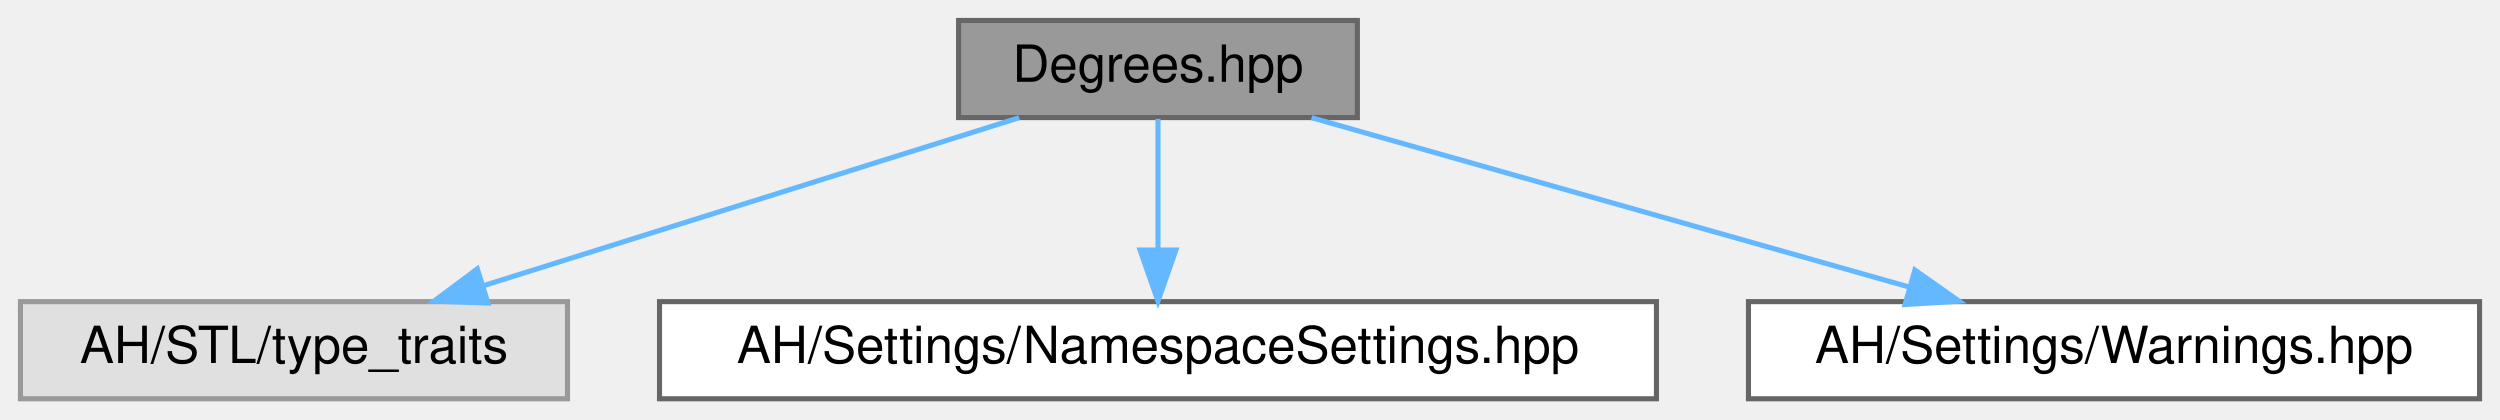
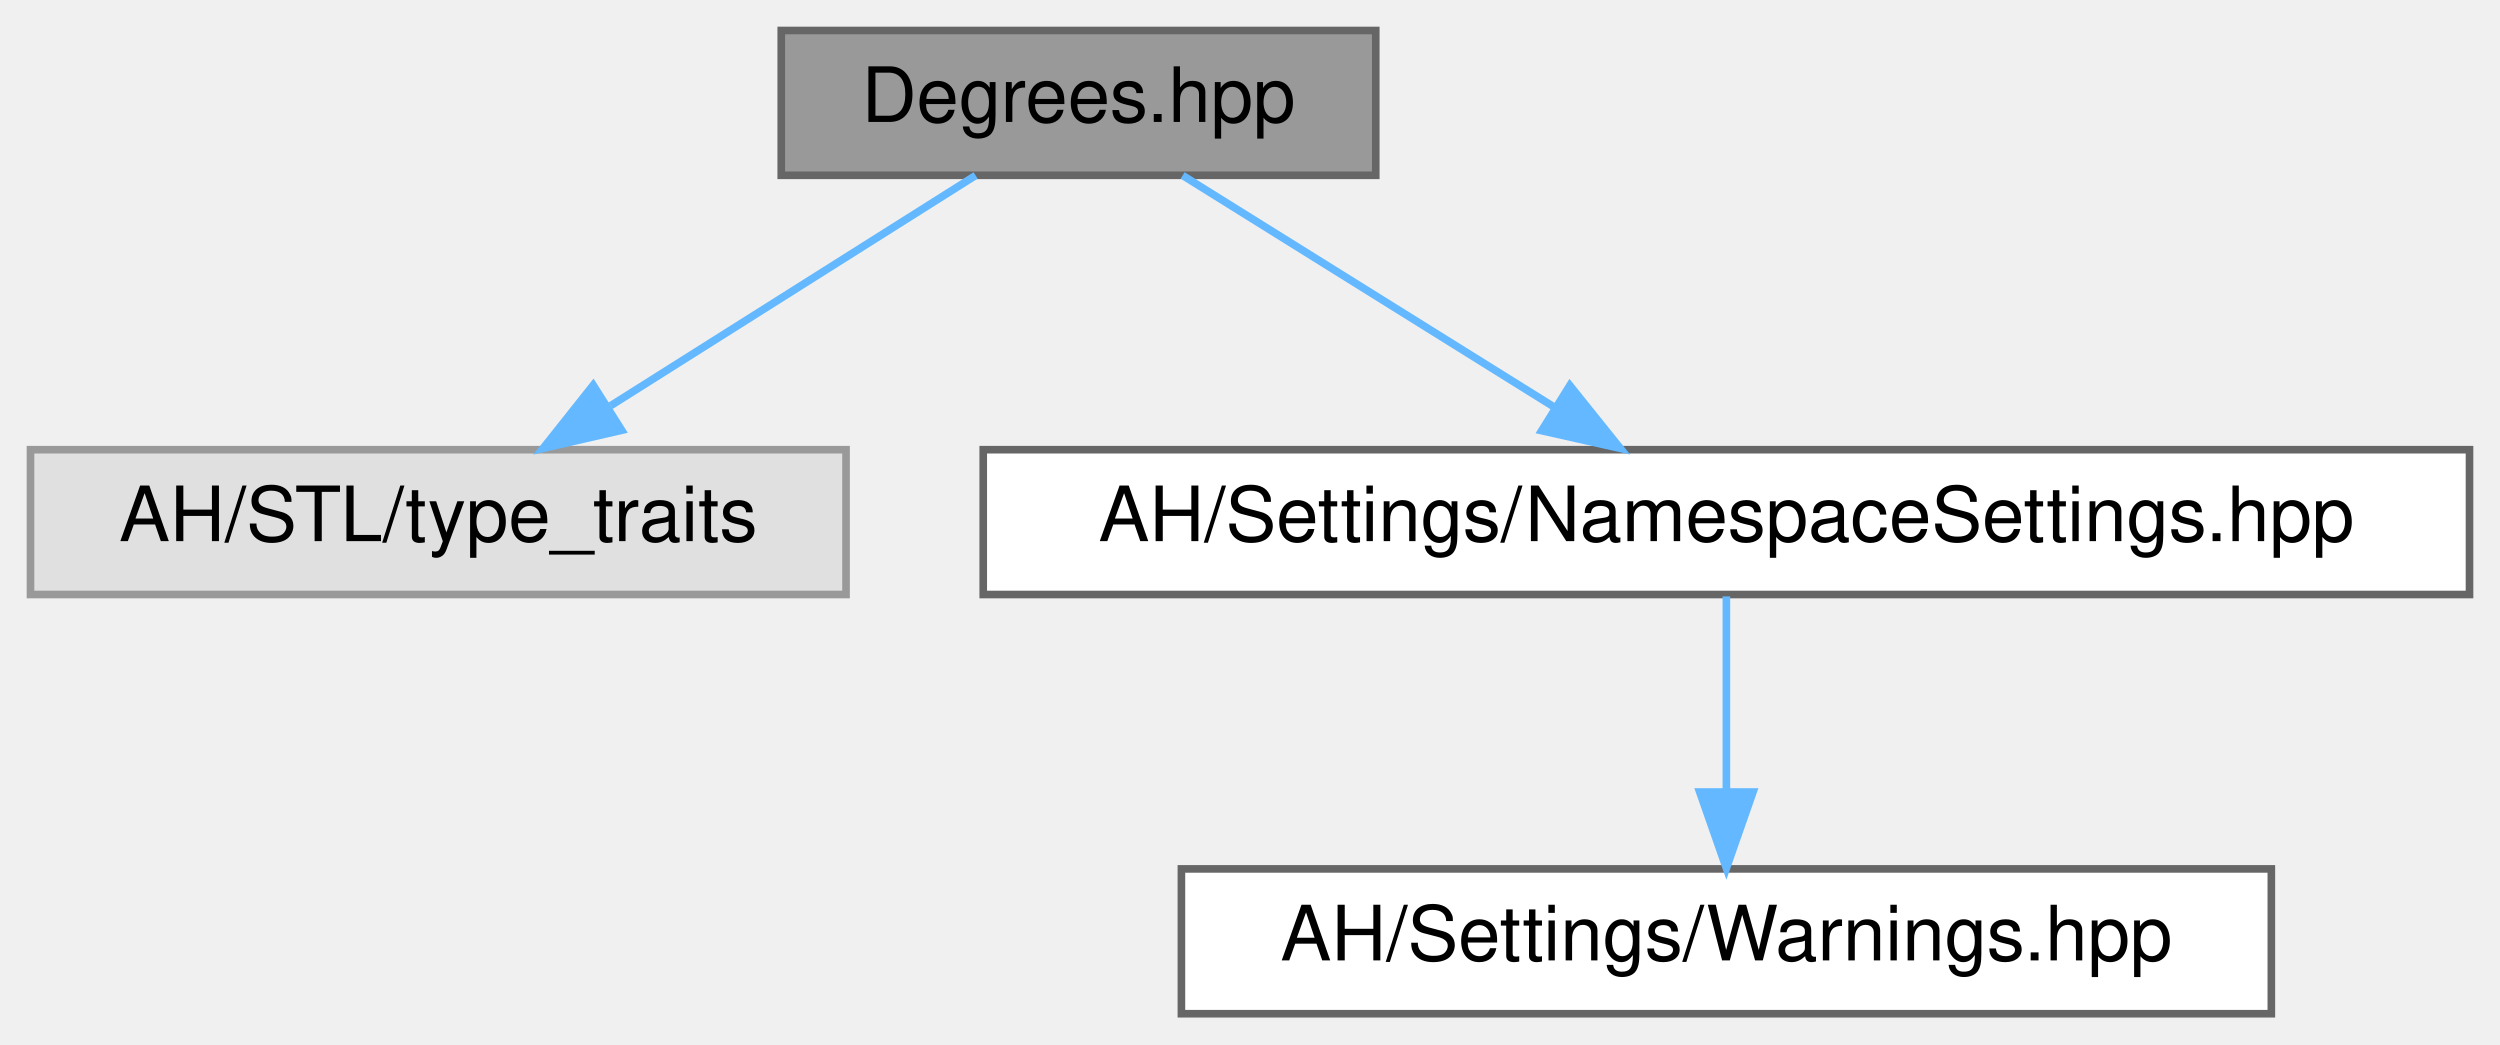
- <svg xmlns="http://www.w3.org/2000/svg" xmlns:xlink="http://www.w3.org/1999/xlink" width="489pt" height="82pt" viewBox="0.00 0.00 489.00 82.00">
-   <g id="graph0" class="graph" transform="scale(1 1) rotate(0) translate(4 78)">
+ <svg xmlns="http://www.w3.org/2000/svg" xmlns:xlink="http://www.w3.org/1999/xlink" width="328pt" height="137pt" viewBox="0.00 0.00 328.00 137.00">
+   <g id="graph0" class="graph" transform="scale(1 1) rotate(0) translate(4 133)">
    <g id="Node000001" class="node">
      <g id="a_Node000001">
        <a xlink:title="Conversions between radians and degrees.">
-           <polygon fill="#999999" stroke="#666666" points="261.5,-74 183.5,-74 183.5,-55 261.5,-55 261.5,-74" />
-           <text text-anchor="middle" x="222.5" y="-62" font-family="Helvetica,sans-Serif" font-size="10.00">Degrees.hpp</text>
+           <polygon fill="#999999" stroke="#666666" points="176.5,-129 98.5,-129 98.5,-110 176.5,-110 176.5,-129" />
+           <text text-anchor="middle" x="137.5" y="-117" font-family="Helvetica,sans-Serif" font-size="10.00">Degrees.hpp</text>
        </a>
      </g>
    </g>
    <g id="Node000002" class="node">
      <g id="a_Node000002">
        <a xlink:title=" ">
-           <polygon fill="#e0e0e0" stroke="#999999" points="107,-19 0,-19 0,0 107,0 107,-19" />
-           <text text-anchor="middle" x="53.5" y="-7" font-family="Helvetica,sans-Serif" font-size="10.00">AH/STL/type_traits</text>
+           <polygon fill="#e0e0e0" stroke="#999999" points="107,-74 0,-74 0,-55 107,-55 107,-74" />
+           <text text-anchor="middle" x="53.5" y="-62" font-family="Helvetica,sans-Serif" font-size="10.00">AH/STL/type_traits</text>
        </a>
      </g>
    </g>
    <g id="edge1_Node000001_Node000002" class="edge">
      <g id="a_edge1_Node000001_Node000002">
        <a xlink:title=" ">
-           <path fill="none" stroke="#63b8ff" d="M195.35,-54.98C166.97,-46.09 122.27,-32.07 90.64,-22.15" />
-           <polygon fill="#63b8ff" stroke="#63b8ff" points="91.45,-18.73 80.87,-19.08 89.36,-25.41 91.45,-18.73" />
+           <path fill="none" stroke="#63b8ff" d="M124,-109.98C111.1,-101.84 91.4,-89.41 76.1,-79.76" />
+           <polygon fill="#63b8ff" stroke="#63b8ff" points="77.57,-76.55 67.24,-74.17 73.83,-82.47 77.57,-76.55" />
        </a>
      </g>
    </g>
    <g id="Node000003" class="node">
      <g id="a_Node000003">
        <a xlink:href="../../d6/db0/AH_2Settings_2NamespaceSettings_8hpp.html" target="_top" xlink:title=" ">
-           <polygon fill="white" stroke="#666666" points="320,-19 125,-19 125,0 320,0 320,-19" />
-           <text text-anchor="middle" x="222.5" y="-7" font-family="Helvetica,sans-Serif" font-size="10.00">AH/Settings/NamespaceSettings.hpp</text>
+           <polygon fill="white" stroke="#666666" points="320,-74 125,-74 125,-55 320,-55 320,-74" />
+           <text text-anchor="middle" x="222.5" y="-62" font-family="Helvetica,sans-Serif" font-size="10.00">AH/Settings/NamespaceSettings.hpp</text>
        </a>
      </g>
    </g>
    <g id="edge2_Node000001_Node000003" class="edge">
      <g id="a_edge2_Node000001_Node000003">
        <a xlink:title=" ">
-           <path fill="none" stroke="#63b8ff" d="M222.5,-54.75C222.5,-47.8 222.5,-37.85 222.5,-29.13" />
-           <polygon fill="#63b8ff" stroke="#63b8ff" points="226,-29.09 222.5,-19.09 219,-29.09 226,-29.09" />
+           <path fill="none" stroke="#63b8ff" d="M151.16,-109.98C164.34,-101.77 184.53,-89.18 200.07,-79.49" />
+           <polygon fill="#63b8ff" stroke="#63b8ff" points="201.96,-82.43 208.59,-74.17 198.26,-76.49 201.96,-82.43" />
        </a>
      </g>
    </g>
    <g id="Node000004" class="node">
      <g id="a_Node000004">
        <a xlink:href="../../d1/d65/Warnings_8hpp.html" target="_top" xlink:title=" ">
-           <polygon fill="white" stroke="#666666" points="481,-19 338,-19 338,0 481,0 481,-19" />
-           <text text-anchor="middle" x="409.5" y="-7" font-family="Helvetica,sans-Serif" font-size="10.00">AH/Settings/Warnings.hpp</text>
+           <polygon fill="white" stroke="#666666" points="294,-19 151,-19 151,0 294,0 294,-19" />
+           <text text-anchor="middle" x="222.5" y="-7" font-family="Helvetica,sans-Serif" font-size="10.00">AH/Settings/Warnings.hpp</text>
        </a>
      </g>
    </g>
-     <g id="edge3_Node000001_Node000004" class="edge">
-       <g id="a_edge3_Node000001_Node000004">
+     <g id="edge3_Node000003_Node000004" class="edge">
+       <g id="a_edge3_Node000003_Node000004">
        <a xlink:title=" ">
-           <path fill="none" stroke="#63b8ff" d="M252.54,-54.98C284.21,-46.01 334.27,-31.82 369.31,-21.89" />
-           <polygon fill="#63b8ff" stroke="#63b8ff" points="370.55,-25.18 379.22,-19.08 368.64,-18.44 370.55,-25.18" />
+           <path fill="none" stroke="#63b8ff" d="M222.5,-54.75C222.5,-47.8 222.5,-37.85 222.5,-29.13" />
+           <polygon fill="#63b8ff" stroke="#63b8ff" points="226,-29.09 222.5,-19.09 219,-29.09 226,-29.09" />
        </a>
      </g>
    </g>
  </g>
</svg>
